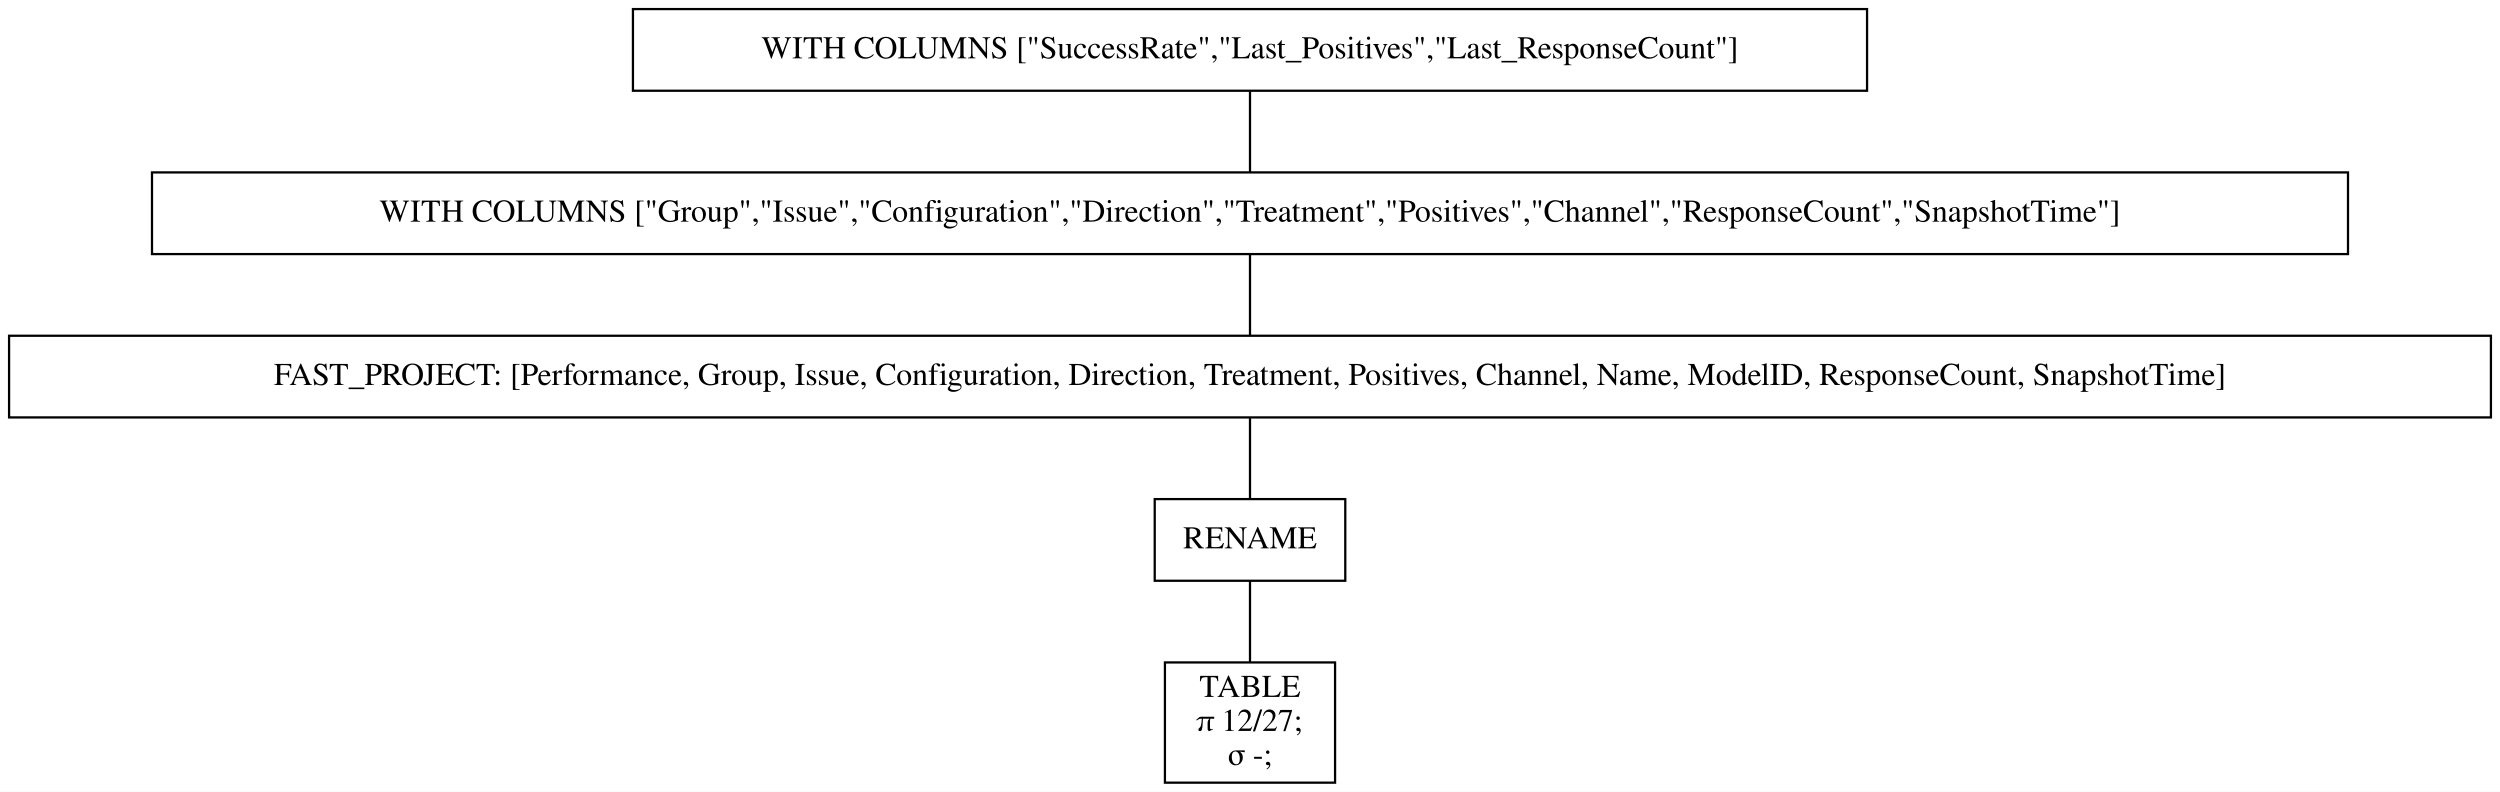
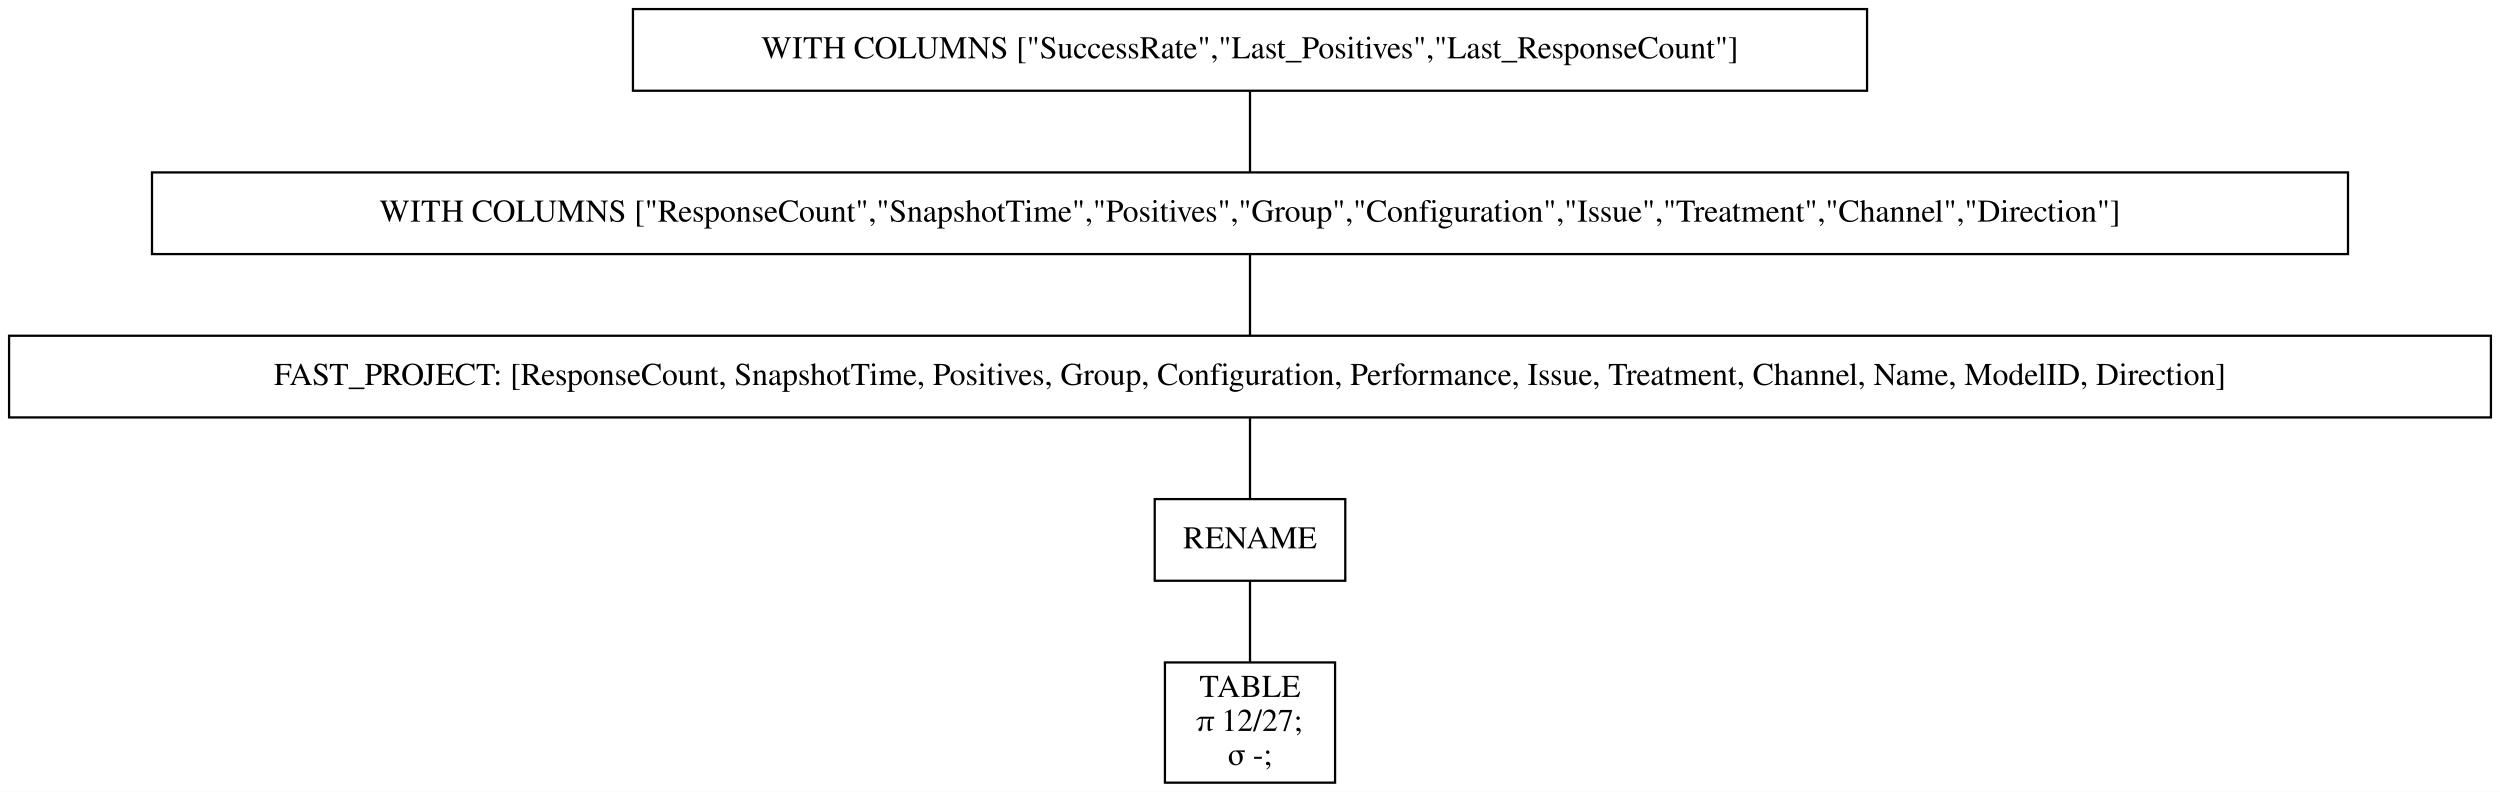
<svg xmlns="http://www.w3.org/2000/svg" width="1102pt" height="349pt" viewBox="0.00 0.00 1102.00 349.00">
  <g id="graph0" class="graph" transform="scale(1 1) rotate(0) translate(4 345)">
    <polygon fill="white" stroke="transparent" points="-4,4 -4,-345 1098,-345 1098,4 -4,4" />
    <g id="node1" class="node">
      <polygon fill="none" stroke="black" points="819,-341 275,-341 275,-305 819,-305 819,-341" />
      <text text-anchor="middle" x="547" y="-319.3" font-family="Times,serif" font-size="14.00">WITH COLUMNS ["SuccessRate","Last_Positives","Last_ResponseCount"]</text>
    </g>
    <g id="node2" class="node">
      <polygon fill="none" stroke="black" points="1031,-269 63,-269 63,-233 1031,-233 1031,-269" />
-       <text text-anchor="middle" x="547" y="-247.3" font-family="Times,serif" font-size="14.00">WITH COLUMNS ["Group","Issue","Configuration","Direction","Treatment","Positives","Channel","ResponseCount","SnapshotTime"]</text>
+       <text text-anchor="middle" x="547" y="-247.3" font-family="Times,serif" font-size="14.00">WITH COLUMNS ["ResponseCount","SnapshotTime","Positives","Group","Configuration","Issue","Treatment","Channel","Direction"]</text>
    </g>
    <g id="edge1" class="edge">
      <path fill="none" stroke="black" d="M547,-304.7C547,-293.85 547,-279.92 547,-269.1" />
    </g>
    <g id="node3" class="node">
      <polygon fill="none" stroke="black" points="1094,-197 0,-197 0,-161 1094,-161 1094,-197" />
-       <text text-anchor="middle" x="547" y="-175.3" font-family="Times,serif" font-size="14.00">FAST_PROJECT: [Performance, Group, Issue, Configuration, Direction, Treatment, Positives, Channel, Name, ModelID, ResponseCount, SnapshotTime]</text>
+       <text text-anchor="middle" x="547" y="-175.3" font-family="Times,serif" font-size="14.00">FAST_PROJECT: [ResponseCount, SnapshotTime, Positives, Group, Configuration, Performance, Issue, Treatment, Channel, Name, ModelID, Direction]</text>
    </g>
    <g id="edge2" class="edge">
      <path fill="none" stroke="black" d="M547,-232.7C547,-221.85 547,-207.92 547,-197.1" />
    </g>
    <g id="node4" class="node">
      <polygon fill="none" stroke="black" points="589,-125 505,-125 505,-89 589,-89 589,-125" />
      <text text-anchor="middle" x="547" y="-103.3" font-family="Times,serif" font-size="14.00">RENAME</text>
    </g>
    <g id="edge3" class="edge">
      <path fill="none" stroke="black" d="M547,-160.7C547,-149.85 547,-135.92 547,-125.1" />
    </g>
    <g id="node5" class="node">
      <polygon fill="none" stroke="black" points="584.5,-53 509.5,-53 509.5,0 584.5,0 584.5,-53" />
      <text text-anchor="middle" x="547" y="-37.8" font-family="Times,serif" font-size="14.00">TABLE</text>
      <text text-anchor="middle" x="547" y="-22.8" font-family="Times,serif" font-size="14.00">π 12/27;</text>
      <text text-anchor="middle" x="547" y="-7.8" font-family="Times,serif" font-size="14.00">σ -;</text>
    </g>
    <g id="edge4" class="edge">
      <path fill="none" stroke="black" d="M547,-88.97C547,-78.51 547,-64.9 547,-53.16" />
    </g>
  </g>
</svg>
